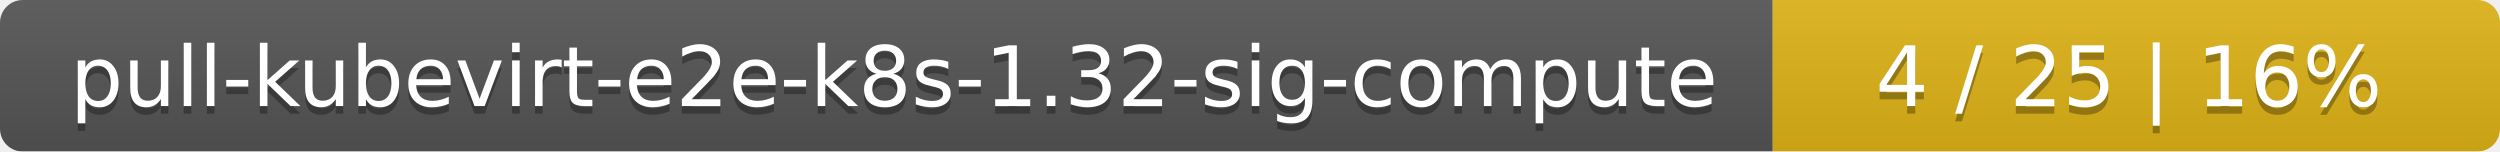
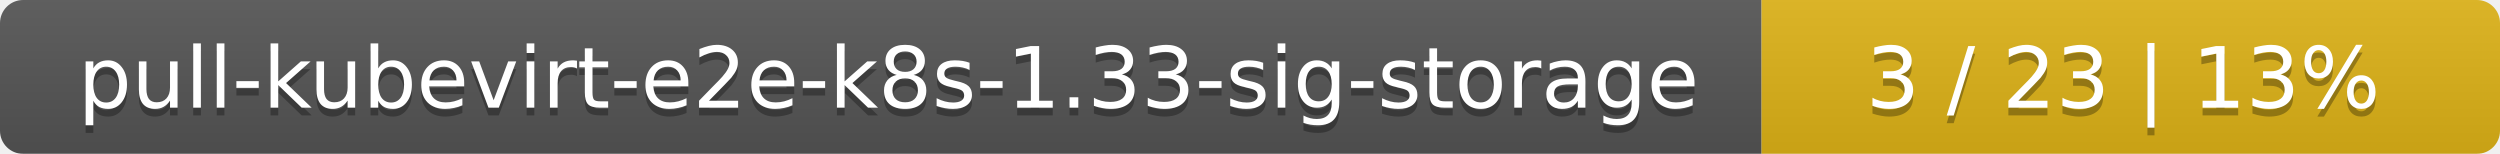
- <svg xmlns="http://www.w3.org/2000/svg" width="330" height="20">
+ <svg xmlns="http://www.w3.org/2000/svg" width="325" height="20">
  <linearGradient id="smooth" x2="0" y2="100%">
    <stop offset="0" stop-color="#bbb" stop-opacity=".1" />
    <stop offset="1" stop-opacity=".1" />
  </linearGradient>
  <mask id="round">
-     <rect width="330" height="20" rx="3" fill="#fff" />
+     <rect width="325" height="20" rx="3" fill="#fff" />
  </mask>
  <g mask="url(#round)">
-     <rect width="234" height="20" fill="#555" />
-     <rect x="234" width="96" height="20" fill="#dfb317" />
-     <rect width="330" height="20" fill="url(#smooth)" />
+     <rect width="229" height="20" fill="#555" />
+     <rect x="229" width="96" height="20" fill="#dfb317" />
+     <rect width="325" height="20" fill="url(#smooth)" />
  </g>
  <g fill="#fff" text-anchor="middle" font-family="DejaVu Sans,Verdana,Geneva,sans-serif" font-size="11">
-     <text x="118" y="15" fill="#010101" fill-opacity=".3">pull-kubevirt-e2e-k8s-1.32-sig-compute</text>
-     <text x="118" y="14">pull-kubevirt-e2e-k8s-1.32-sig-compute</text>
-     <text x="281" y="15" fill="#010101" fill-opacity=".3">4 / 25    |    16%</text>
-     <text x="281" y="14">4 / 25    |    16%</text>
+     <text x="115.5" y="15" fill="#010101" fill-opacity=".3">pull-kubevirt-e2e-k8s-1.33-sig-storage</text>
+     <text x="115.5" y="14">pull-kubevirt-e2e-k8s-1.33-sig-storage</text>
+     <text x="276" y="15" fill="#010101" fill-opacity=".3">3 / 23    |    13%</text>
+     <text x="276" y="14">3 / 23    |    13%</text>
  </g>
</svg>
